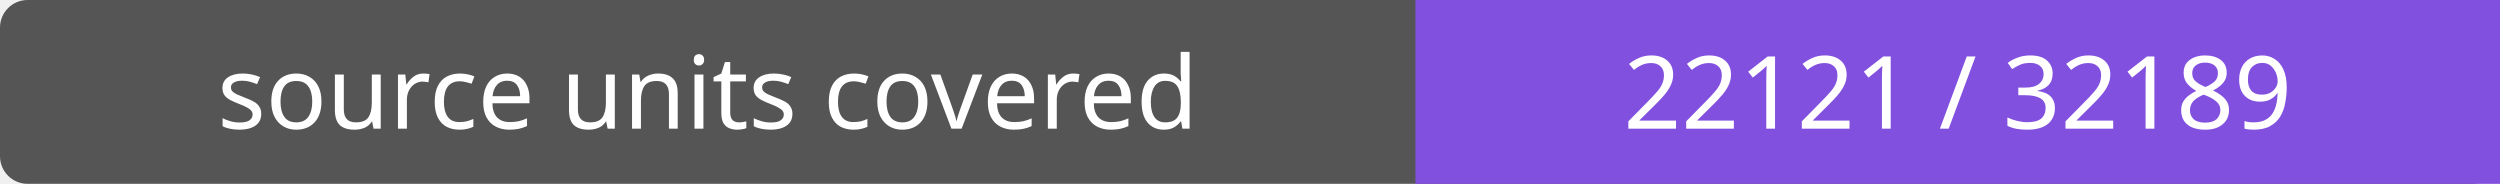
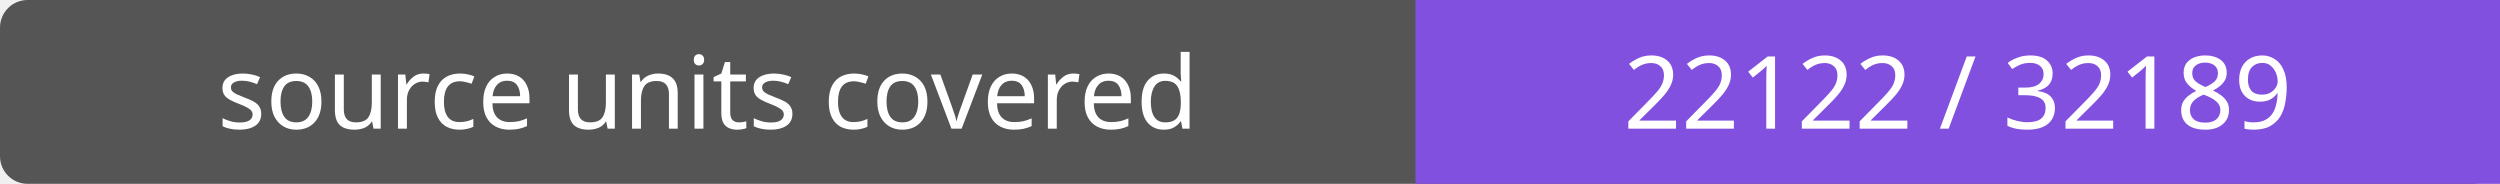
- <svg xmlns="http://www.w3.org/2000/svg" width="272" height="20" role="img" aria-label="source units covered: 22121 / 32189">
+ <svg xmlns="http://www.w3.org/2000/svg" width="272" height="20" role="img" aria-label="source units covered: 22122 / 32189">
  <rect width="272" height="20" rx="3" fill="#555" />
  <path fill="#8250df" d="M154 0h118v20H154z" />
  <g fill="#fff" text-anchor="middle" font-family="Verdana,sans-serif" font-size="11">
    <text x="77.0" y="14">source units covered</text>
-     <text x="213.0" y="14">22121 / 32189</text>
+     <text x="213.0" y="14">22122 / 32189</text>
  </g>
</svg>
